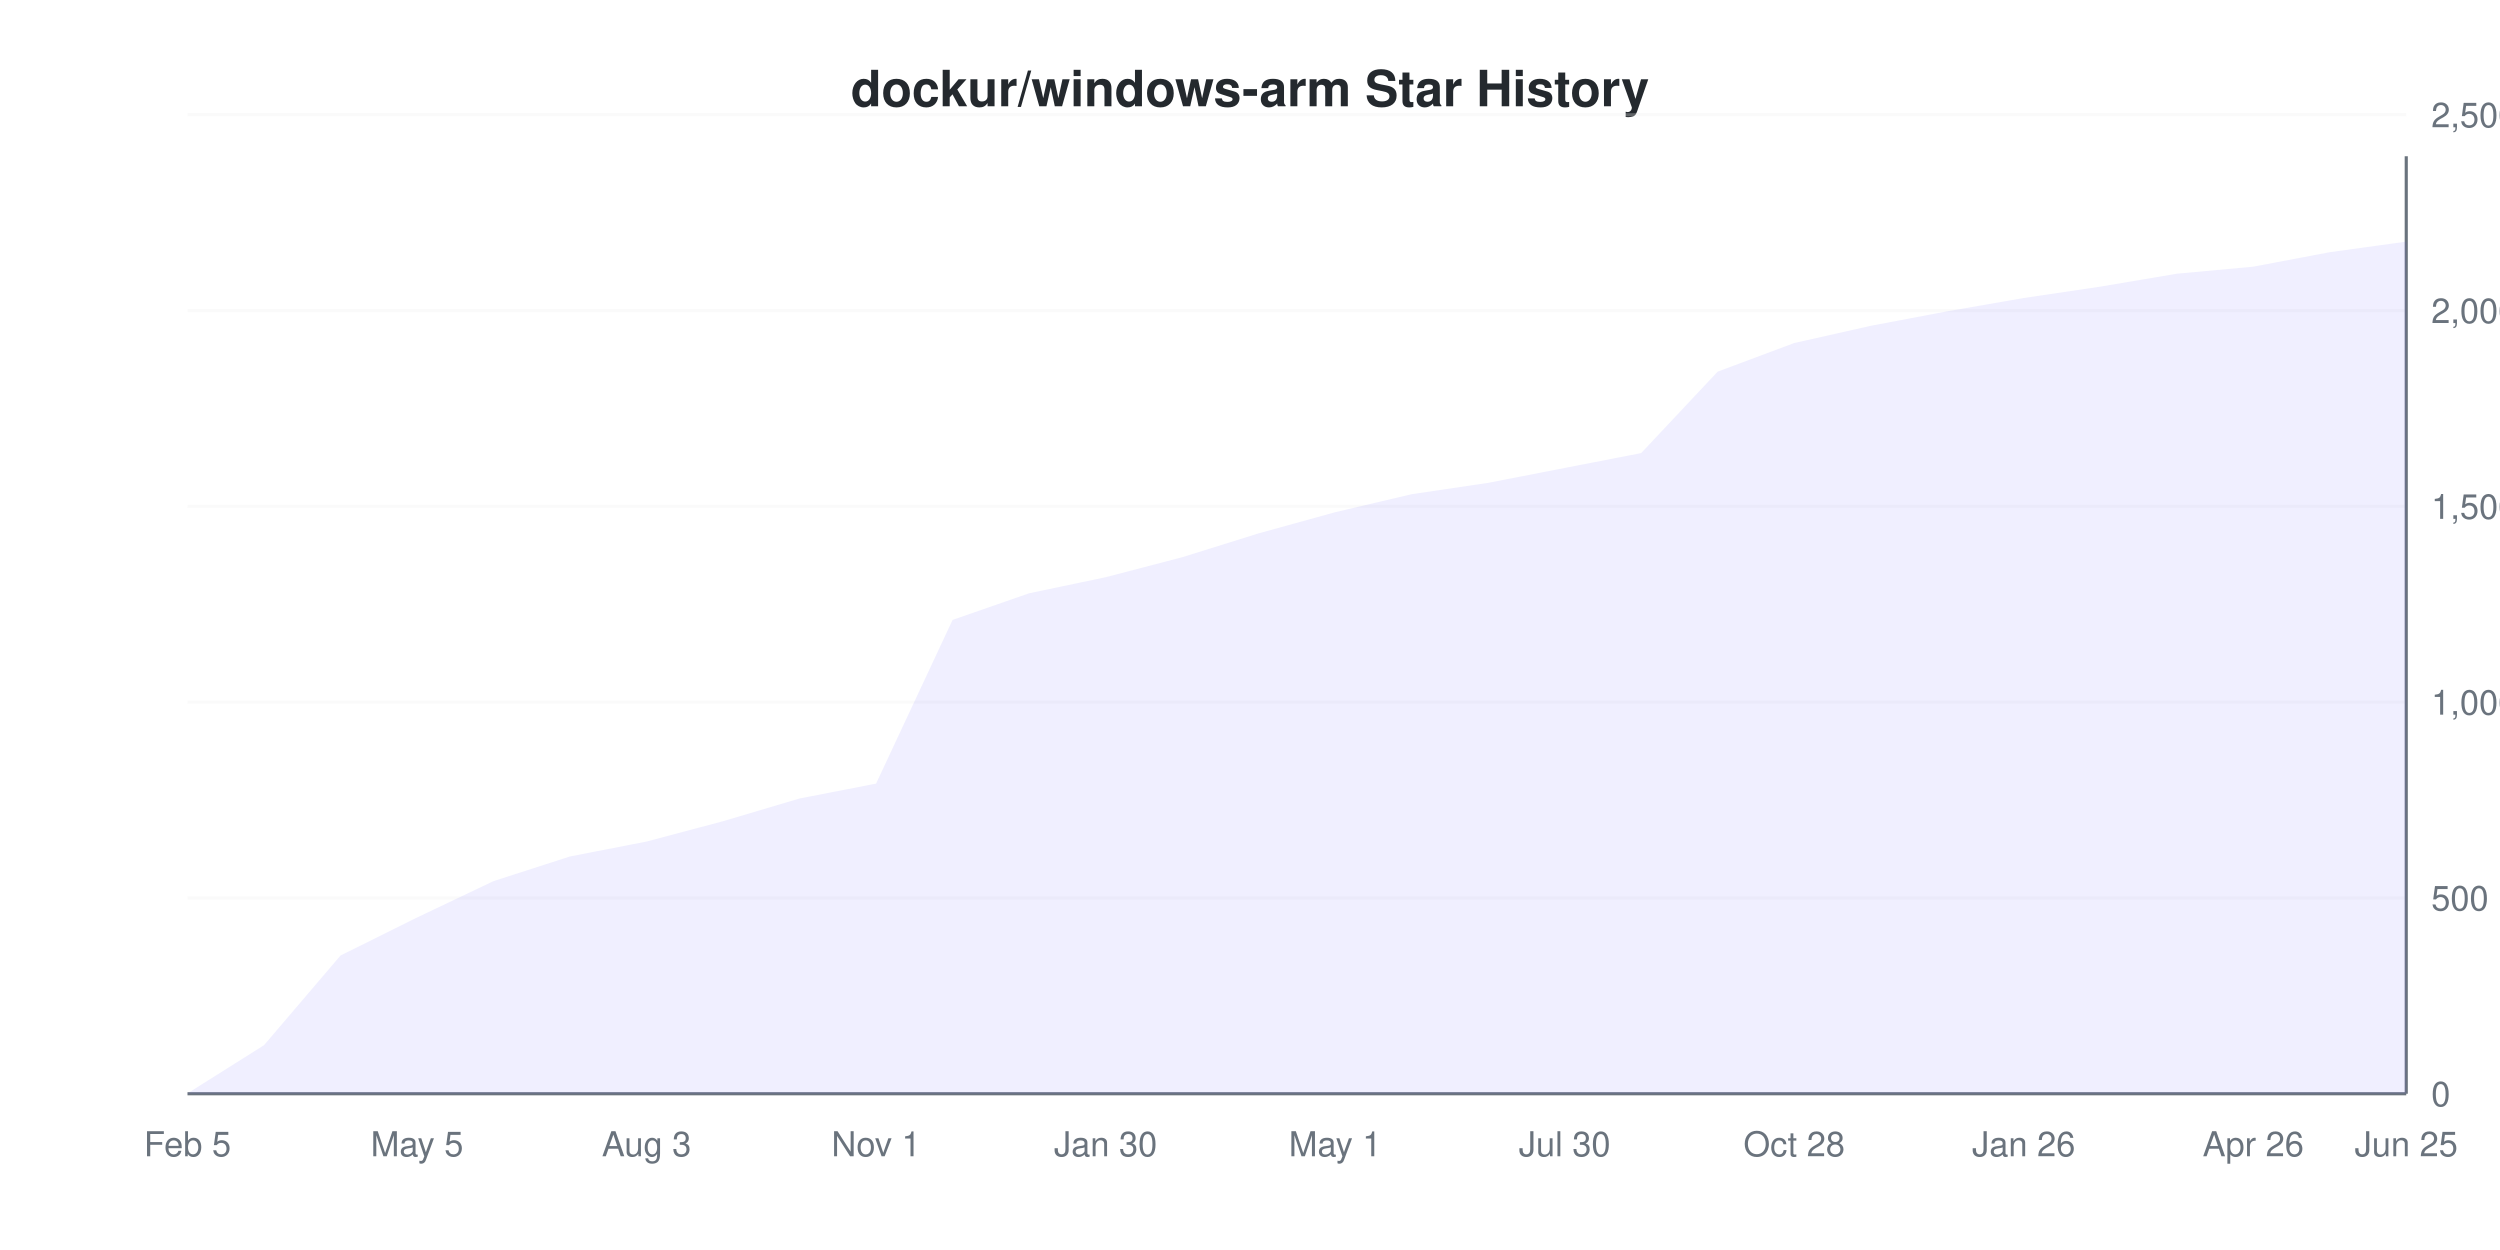
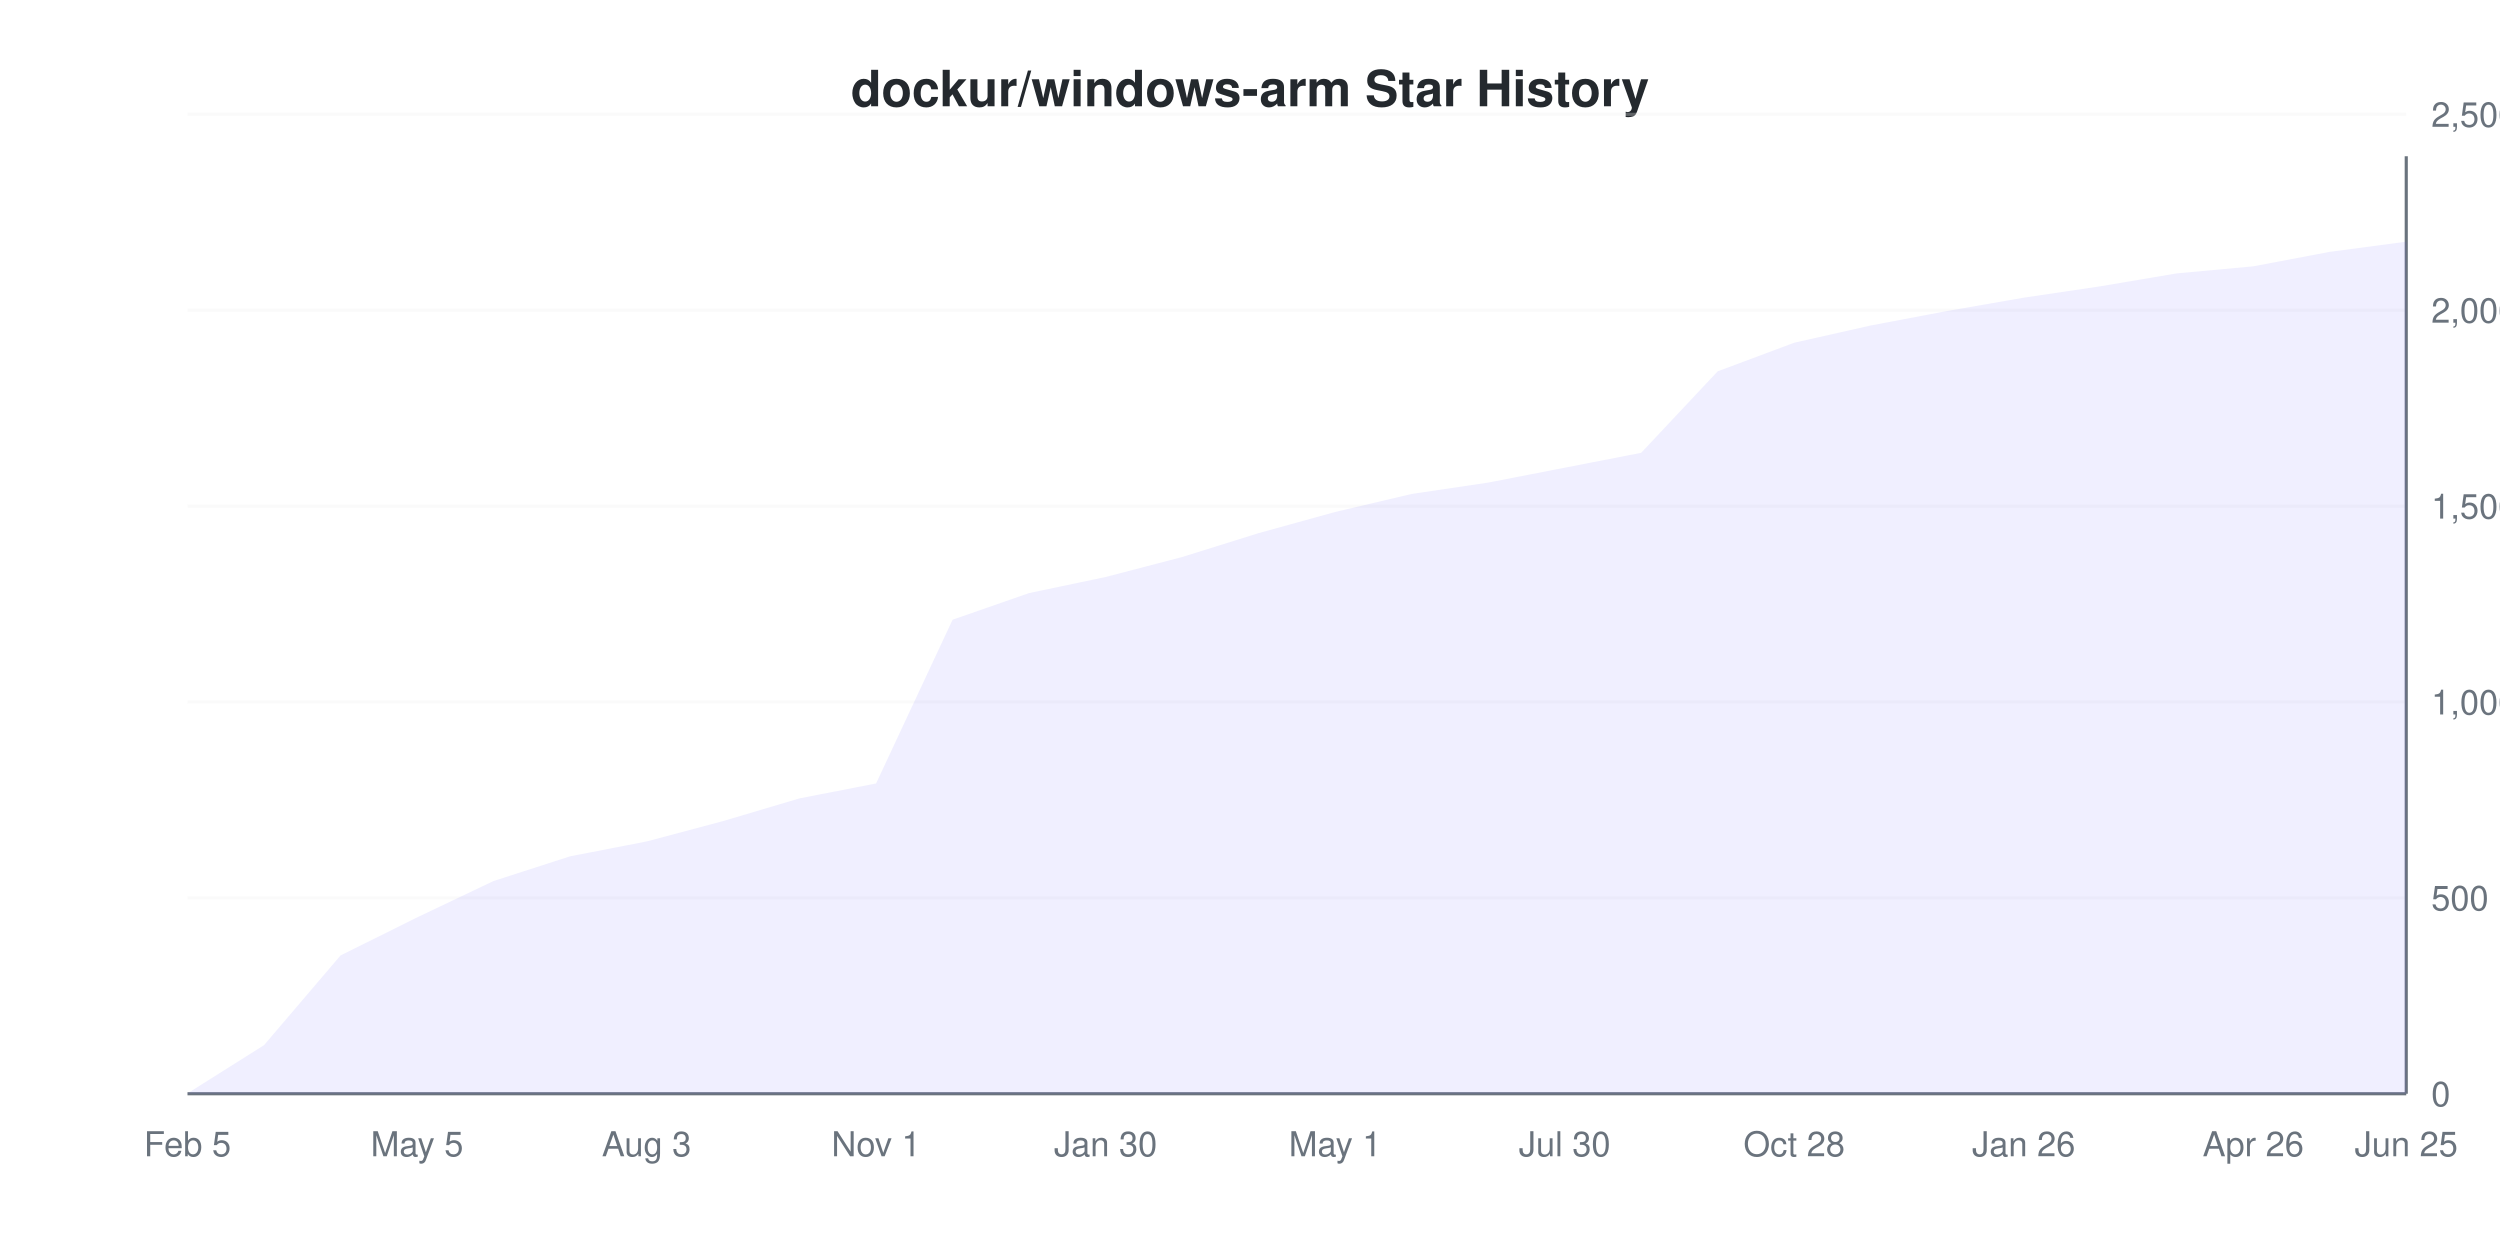
<svg xmlns="http://www.w3.org/2000/svg" viewBox="0 0 800 400" width="800" height="400">
  <style>
    @keyframes drawLine {
      to { stroke-dashoffset: 0; }
    }
    @keyframes fadeInPoint {
      from { opacity: 0; }
      to { opacity: 1; }
    }
    .data-line-0 {
      stroke-dasharray: 1190;
      stroke-dashoffset: 1190;
      animation: drawLine 2s ease-out forwards;
    }
    .data-point {
      opacity: 0;
      animation: fadeInPoint 0.5s ease-out forwards;
    }
    .chart-bg { fill: #fff; }
    .chart-text { fill: #24292e; }
    .chart-muted { fill: #6a737d; }
    .chart-grid { stroke: #eee; }
    .chart-axis { stroke: #6a737d; }
    @media (prefers-color-scheme: dark) {
      .chart-bg { fill: #0d1117; }
      .chart-text { fill: #e6edf3; }
      .chart-muted { fill: #8b949e; }
      .chart-grid { stroke: #21262d; }
      .chart-axis { stroke: #8b949e; }
    }
  </style>
  <rect width="800" height="400" class="chart-bg" />
  <text x="400" y="34" text-anchor="middle" class="chart-text" font-size="16" font-weight="bold" font-family="-apple-system, BlinkMacSystemFont, 'Segoe UI', Helvetica, Arial, sans-serif">dockur/windows-arm Star History</text>
  <g class="grid">
    <line x1="60" y1="350" x2="770" y2="350" class="chart-grid" stroke-opacity="0.3" />
    <text x="778" y="354" text-anchor="start" class="chart-muted" font-size="11" font-family="-apple-system, BlinkMacSystemFont, 'Segoe UI', Helvetica, Arial, sans-serif">0</text>
-     <line x1="60" y1="287.343" x2="770" y2="287.343" class="chart-grid" stroke-opacity="0.3" />
-     <text x="778" y="291.343" text-anchor="start" class="chart-muted" font-size="11" font-family="-apple-system, BlinkMacSystemFont, 'Segoe UI', Helvetica, Arial, sans-serif">500</text>
-     <line x1="60" y1="224.687" x2="770" y2="224.687" class="chart-grid" stroke-opacity="0.3" />
-     <text x="778" y="228.687" text-anchor="start" class="chart-muted" font-size="11" font-family="-apple-system, BlinkMacSystemFont, 'Segoe UI', Helvetica, Arial, sans-serif">1,000</text>
-     <line x1="60" y1="162.03" x2="770" y2="162.03" class="chart-grid" stroke-opacity="0.3" />
-     <text x="778" y="166.03" text-anchor="start" class="chart-muted" font-size="11" font-family="-apple-system, BlinkMacSystemFont, 'Segoe UI', Helvetica, Arial, sans-serif">1,500</text>
-     <line x1="60" y1="99.373" x2="770" y2="99.373" class="chart-grid" stroke-opacity="0.3" />
-     <text x="778" y="103.373" text-anchor="start" class="chart-muted" font-size="11" font-family="-apple-system, BlinkMacSystemFont, 'Segoe UI', Helvetica, Arial, sans-serif">2,000</text>
-     <line x1="60" y1="36.717" x2="770" y2="36.717" class="chart-grid" stroke-opacity="0.3" />
-     <text x="778" y="40.717" text-anchor="start" class="chart-muted" font-size="11" font-family="-apple-system, BlinkMacSystemFont, 'Segoe UI', Helvetica, Arial, sans-serif">2,500</text>
+     <line x1="60" y1="287.317" x2="770" y2="287.317" class="chart-grid" stroke-opacity="0.3" />
+     <text x="778" y="291.317" text-anchor="start" class="chart-muted" font-size="11" font-family="-apple-system, BlinkMacSystemFont, 'Segoe UI', Helvetica, Arial, sans-serif">500</text>
+     <line x1="60" y1="224.634" x2="770" y2="224.634" class="chart-grid" stroke-opacity="0.3" />
+     <text x="778" y="228.634" text-anchor="start" class="chart-muted" font-size="11" font-family="-apple-system, BlinkMacSystemFont, 'Segoe UI', Helvetica, Arial, sans-serif">1,000</text>
+     <line x1="60" y1="161.952" x2="770" y2="161.952" class="chart-grid" stroke-opacity="0.3" />
+     <text x="778" y="165.952" text-anchor="start" class="chart-muted" font-size="11" font-family="-apple-system, BlinkMacSystemFont, 'Segoe UI', Helvetica, Arial, sans-serif">1,500</text>
+     <line x1="60" y1="99.269" x2="770" y2="99.269" class="chart-grid" stroke-opacity="0.3" />
+     <text x="778" y="103.269" text-anchor="start" class="chart-muted" font-size="11" font-family="-apple-system, BlinkMacSystemFont, 'Segoe UI', Helvetica, Arial, sans-serif">2,000</text>
+     <line x1="60" y1="36.586" x2="770" y2="36.586" class="chart-grid" stroke-opacity="0.3" />
+     <text x="778" y="40.586" text-anchor="start" class="chart-muted" font-size="11" font-family="-apple-system, BlinkMacSystemFont, 'Segoe UI', Helvetica, Arial, sans-serif">2,500</text>
  </g>
  <g class="milestones">
    
  </g>
  <g class="x-axis">
    <text x="60" y="370" text-anchor="middle" class="chart-muted" font-size="11" font-family="-apple-system, BlinkMacSystemFont, 'Segoe UI', Helvetica, Arial, sans-serif">Feb 5</text>
    <text x="133.448" y="370" text-anchor="middle" class="chart-muted" font-size="11" font-family="-apple-system, BlinkMacSystemFont, 'Segoe UI', Helvetica, Arial, sans-serif">May 5</text>
    <text x="206.897" y="370" text-anchor="middle" class="chart-muted" font-size="11" font-family="-apple-system, BlinkMacSystemFont, 'Segoe UI', Helvetica, Arial, sans-serif">Aug 3</text>
    <text x="280.345" y="370" text-anchor="middle" class="chart-muted" font-size="11" font-family="-apple-system, BlinkMacSystemFont, 'Segoe UI', Helvetica, Arial, sans-serif">Nov 1</text>
    <text x="353.793" y="370" text-anchor="middle" class="chart-muted" font-size="11" font-family="-apple-system, BlinkMacSystemFont, 'Segoe UI', Helvetica, Arial, sans-serif">Jan 30</text>
    <text x="427.241" y="370" text-anchor="middle" class="chart-muted" font-size="11" font-family="-apple-system, BlinkMacSystemFont, 'Segoe UI', Helvetica, Arial, sans-serif">May 1</text>
    <text x="500.69" y="370" text-anchor="middle" class="chart-muted" font-size="11" font-family="-apple-system, BlinkMacSystemFont, 'Segoe UI', Helvetica, Arial, sans-serif">Jul 30</text>
    <text x="574.138" y="370" text-anchor="middle" class="chart-muted" font-size="11" font-family="-apple-system, BlinkMacSystemFont, 'Segoe UI', Helvetica, Arial, sans-serif">Oct 28</text>
    <text x="647.586" y="370" text-anchor="middle" class="chart-muted" font-size="11" font-family="-apple-system, BlinkMacSystemFont, 'Segoe UI', Helvetica, Arial, sans-serif">Jan 26</text>
    <text x="721.034" y="370" text-anchor="middle" class="chart-muted" font-size="11" font-family="-apple-system, BlinkMacSystemFont, 'Segoe UI', Helvetica, Arial, sans-serif">Apr 26</text>
    <text x="770" y="370" text-anchor="middle" class="chart-muted" font-size="11" font-family="-apple-system, BlinkMacSystemFont, 'Segoe UI', Helvetica, Arial, sans-serif">Jun 25</text>
  </g>
  <line x1="770" y1="50" x2="770" y2="350" class="chart-axis" stroke-width="1" />
  <line x1="60" y1="350" x2="770" y2="350" class="chart-axis" stroke-width="1" />
-   <path d="M60,349.875 L84.483,334.461 L108.966,305.764 L133.448,293.609 L157.931,281.955 L182.414,274.06 L206.897,269.298 L231.379,262.782 L255.862,255.514 L280.345,250.752 L304.828,198.371 L329.31,189.85 L353.793,184.712 L378.276,178.321 L402.759,170.677 L427.241,163.91 L451.724,158.145 L476.207,154.511 L500.69,149.749 L525.172,144.987 L549.655,118.922 L574.138,109.774 L598.621,104.261 L623.103,99.624 L647.586,95.363 L672.069,91.729 L696.552,87.594 L721.034,85.338 L745.517,80.702 L770,77.318 L770,350 L60,350 Z" fill="#6b63ff" fill-opacity="0.1" />
-   <path d="M60,349.875 L84.483,334.461 L108.966,305.764 L133.448,293.609 L157.931,281.955 L182.414,274.06 L206.897,269.298 L231.379,262.782 L255.862,255.514 L280.345,250.752 L304.828,198.371 L329.31,189.85 L353.793,184.712 L378.276,178.321 L402.759,170.677 L427.241,163.91 L451.724,158.145 L476.207,154.511 L500.69,149.749 L525.172,144.987 L549.655,118.922 L574.138,109.774 L598.621,104.261 L623.103,99.624 L647.586,95.363 L672.069,91.729 L696.552,87.594 L721.034,85.338 L745.517,80.702 L770,77.318" fill="none" stroke="#6b63ff" stroke-width="2" class="data-line-0" />
+   <path d="M60,349.875 L84.483,334.455 L108.966,305.746 L133.448,293.585 L157.931,281.926 L182.414,274.028 L206.897,269.265 L231.379,262.746 L255.862,255.474 L280.345,250.71 L304.828,198.308 L329.31,189.783 L353.793,184.643 L378.276,178.249 L402.759,170.602 L427.241,163.832 L451.724,158.065 L476.207,154.43 L500.69,149.666 L525.172,144.902 L549.655,118.826 L574.138,109.674 L598.621,104.158 L623.103,99.519 L647.586,95.257 L672.069,91.621 L696.552,87.484 L721.034,85.228 L745.517,80.589 L770,77.33 L770,350 L60,350 Z" fill="#6b63ff" fill-opacity="0.1" />
+   <path d="M60,349.875 L84.483,334.455 L108.966,305.746 L133.448,293.585 L157.931,281.926 L182.414,274.028 L206.897,269.265 L231.379,262.746 L255.862,255.474 L280.345,250.71 L304.828,198.308 L329.31,189.783 L353.793,184.643 L378.276,178.249 L402.759,170.602 L427.241,163.832 L451.724,158.065 L476.207,154.43 L500.69,149.666 L525.172,144.902 L549.655,118.826 L574.138,109.674 L598.621,104.158 L623.103,99.519 L647.586,95.257 L672.069,91.621 L696.552,87.484 L721.034,85.228 L745.517,80.589 L770,77.33" fill="none" stroke="#6b63ff" stroke-width="2" class="data-line-0" />
  <g class="points">
    <circle cx="60" cy="349.875" r="4" fill="#6b63ff" class="data-point" style="animation-delay: 1.50s" />
-     <circle cx="84.483" cy="334.461" r="4" fill="#6b63ff" class="data-point" style="animation-delay: 1.55s" />
-     <circle cx="108.966" cy="305.764" r="4" fill="#6b63ff" class="data-point" style="animation-delay: 1.60s" />
-     <circle cx="133.448" cy="293.609" r="4" fill="#6b63ff" class="data-point" style="animation-delay: 1.65s" />
-     <circle cx="157.931" cy="281.955" r="4" fill="#6b63ff" class="data-point" style="animation-delay: 1.70s" />
-     <circle cx="182.414" cy="274.06" r="4" fill="#6b63ff" class="data-point" style="animation-delay: 1.75s" />
-     <circle cx="206.897" cy="269.298" r="4" fill="#6b63ff" class="data-point" style="animation-delay: 1.80s" />
-     <circle cx="231.379" cy="262.782" r="4" fill="#6b63ff" class="data-point" style="animation-delay: 1.85s" />
-     <circle cx="255.862" cy="255.514" r="4" fill="#6b63ff" class="data-point" style="animation-delay: 1.90s" />
-     <circle cx="280.345" cy="250.752" r="4" fill="#6b63ff" class="data-point" style="animation-delay: 1.95s" />
-     <circle cx="304.828" cy="198.371" r="4" fill="#6b63ff" class="data-point" style="animation-delay: 2.00s" />
-     <circle cx="329.31" cy="189.85" r="4" fill="#6b63ff" class="data-point" style="animation-delay: 2.05s" />
-     <circle cx="353.793" cy="184.712" r="4" fill="#6b63ff" class="data-point" style="animation-delay: 2.10s" />
-     <circle cx="378.276" cy="178.321" r="4" fill="#6b63ff" class="data-point" style="animation-delay: 2.15s" />
-     <circle cx="402.759" cy="170.677" r="4" fill="#6b63ff" class="data-point" style="animation-delay: 2.20s" />
-     <circle cx="427.241" cy="163.91" r="4" fill="#6b63ff" class="data-point" style="animation-delay: 2.25s" />
-     <circle cx="451.724" cy="158.145" r="4" fill="#6b63ff" class="data-point" style="animation-delay: 2.30s" />
-     <circle cx="476.207" cy="154.511" r="4" fill="#6b63ff" class="data-point" style="animation-delay: 2.35s" />
-     <circle cx="500.69" cy="149.749" r="4" fill="#6b63ff" class="data-point" style="animation-delay: 2.40s" />
-     <circle cx="525.172" cy="144.987" r="4" fill="#6b63ff" class="data-point" style="animation-delay: 2.45s" />
-     <circle cx="549.655" cy="118.922" r="4" fill="#6b63ff" class="data-point" style="animation-delay: 2.50s" />
-     <circle cx="574.138" cy="109.774" r="4" fill="#6b63ff" class="data-point" style="animation-delay: 2.55s" />
-     <circle cx="598.621" cy="104.261" r="4" fill="#6b63ff" class="data-point" style="animation-delay: 2.60s" />
-     <circle cx="623.103" cy="99.624" r="4" fill="#6b63ff" class="data-point" style="animation-delay: 2.65s" />
-     <circle cx="647.586" cy="95.363" r="4" fill="#6b63ff" class="data-point" style="animation-delay: 2.70s" />
-     <circle cx="672.069" cy="91.729" r="4" fill="#6b63ff" class="data-point" style="animation-delay: 2.75s" />
-     <circle cx="696.552" cy="87.594" r="4" fill="#6b63ff" class="data-point" style="animation-delay: 2.80s" />
-     <circle cx="721.034" cy="85.338" r="4" fill="#6b63ff" class="data-point" style="animation-delay: 2.85s" />
-     <circle cx="745.517" cy="80.702" r="4" fill="#6b63ff" class="data-point" style="animation-delay: 2.90s" />
-     <circle cx="770" cy="77.318" r="4" fill="#6b63ff" class="data-point" style="animation-delay: 2.95s" />
+     <circle cx="84.483" cy="334.455" r="4" fill="#6b63ff" class="data-point" style="animation-delay: 1.55s" />
+     <circle cx="108.966" cy="305.746" r="4" fill="#6b63ff" class="data-point" style="animation-delay: 1.60s" />
+     <circle cx="133.448" cy="293.585" r="4" fill="#6b63ff" class="data-point" style="animation-delay: 1.65s" />
+     <circle cx="157.931" cy="281.926" r="4" fill="#6b63ff" class="data-point" style="animation-delay: 1.70s" />
+     <circle cx="182.414" cy="274.028" r="4" fill="#6b63ff" class="data-point" style="animation-delay: 1.75s" />
+     <circle cx="206.897" cy="269.265" r="4" fill="#6b63ff" class="data-point" style="animation-delay: 1.80s" />
+     <circle cx="231.379" cy="262.746" r="4" fill="#6b63ff" class="data-point" style="animation-delay: 1.85s" />
+     <circle cx="255.862" cy="255.474" r="4" fill="#6b63ff" class="data-point" style="animation-delay: 1.90s" />
+     <circle cx="280.345" cy="250.71" r="4" fill="#6b63ff" class="data-point" style="animation-delay: 1.95s" />
+     <circle cx="304.828" cy="198.308" r="4" fill="#6b63ff" class="data-point" style="animation-delay: 2.00s" />
+     <circle cx="329.31" cy="189.783" r="4" fill="#6b63ff" class="data-point" style="animation-delay: 2.05s" />
+     <circle cx="353.793" cy="184.643" r="4" fill="#6b63ff" class="data-point" style="animation-delay: 2.10s" />
+     <circle cx="378.276" cy="178.249" r="4" fill="#6b63ff" class="data-point" style="animation-delay: 2.15s" />
+     <circle cx="402.759" cy="170.602" r="4" fill="#6b63ff" class="data-point" style="animation-delay: 2.20s" />
+     <circle cx="427.241" cy="163.832" r="4" fill="#6b63ff" class="data-point" style="animation-delay: 2.25s" />
+     <circle cx="451.724" cy="158.065" r="4" fill="#6b63ff" class="data-point" style="animation-delay: 2.30s" />
+     <circle cx="476.207" cy="154.43" r="4" fill="#6b63ff" class="data-point" style="animation-delay: 2.35s" />
+     <circle cx="500.69" cy="149.666" r="4" fill="#6b63ff" class="data-point" style="animation-delay: 2.40s" />
+     <circle cx="525.172" cy="144.902" r="4" fill="#6b63ff" class="data-point" style="animation-delay: 2.45s" />
+     <circle cx="549.655" cy="118.826" r="4" fill="#6b63ff" class="data-point" style="animation-delay: 2.50s" />
+     <circle cx="574.138" cy="109.674" r="4" fill="#6b63ff" class="data-point" style="animation-delay: 2.55s" />
+     <circle cx="598.621" cy="104.158" r="4" fill="#6b63ff" class="data-point" style="animation-delay: 2.60s" />
+     <circle cx="623.103" cy="99.519" r="4" fill="#6b63ff" class="data-point" style="animation-delay: 2.65s" />
+     <circle cx="647.586" cy="95.257" r="4" fill="#6b63ff" class="data-point" style="animation-delay: 2.70s" />
+     <circle cx="672.069" cy="91.621" r="4" fill="#6b63ff" class="data-point" style="animation-delay: 2.75s" />
+     <circle cx="696.552" cy="87.484" r="4" fill="#6b63ff" class="data-point" style="animation-delay: 2.80s" />
+     <circle cx="721.034" cy="85.228" r="4" fill="#6b63ff" class="data-point" style="animation-delay: 2.85s" />
+     <circle cx="745.517" cy="80.589" r="4" fill="#6b63ff" class="data-point" style="animation-delay: 2.90s" />
+     <circle cx="770" cy="77.33" r="4" fill="#6b63ff" class="data-point" style="animation-delay: 2.95s" />
  </g>
</svg>
